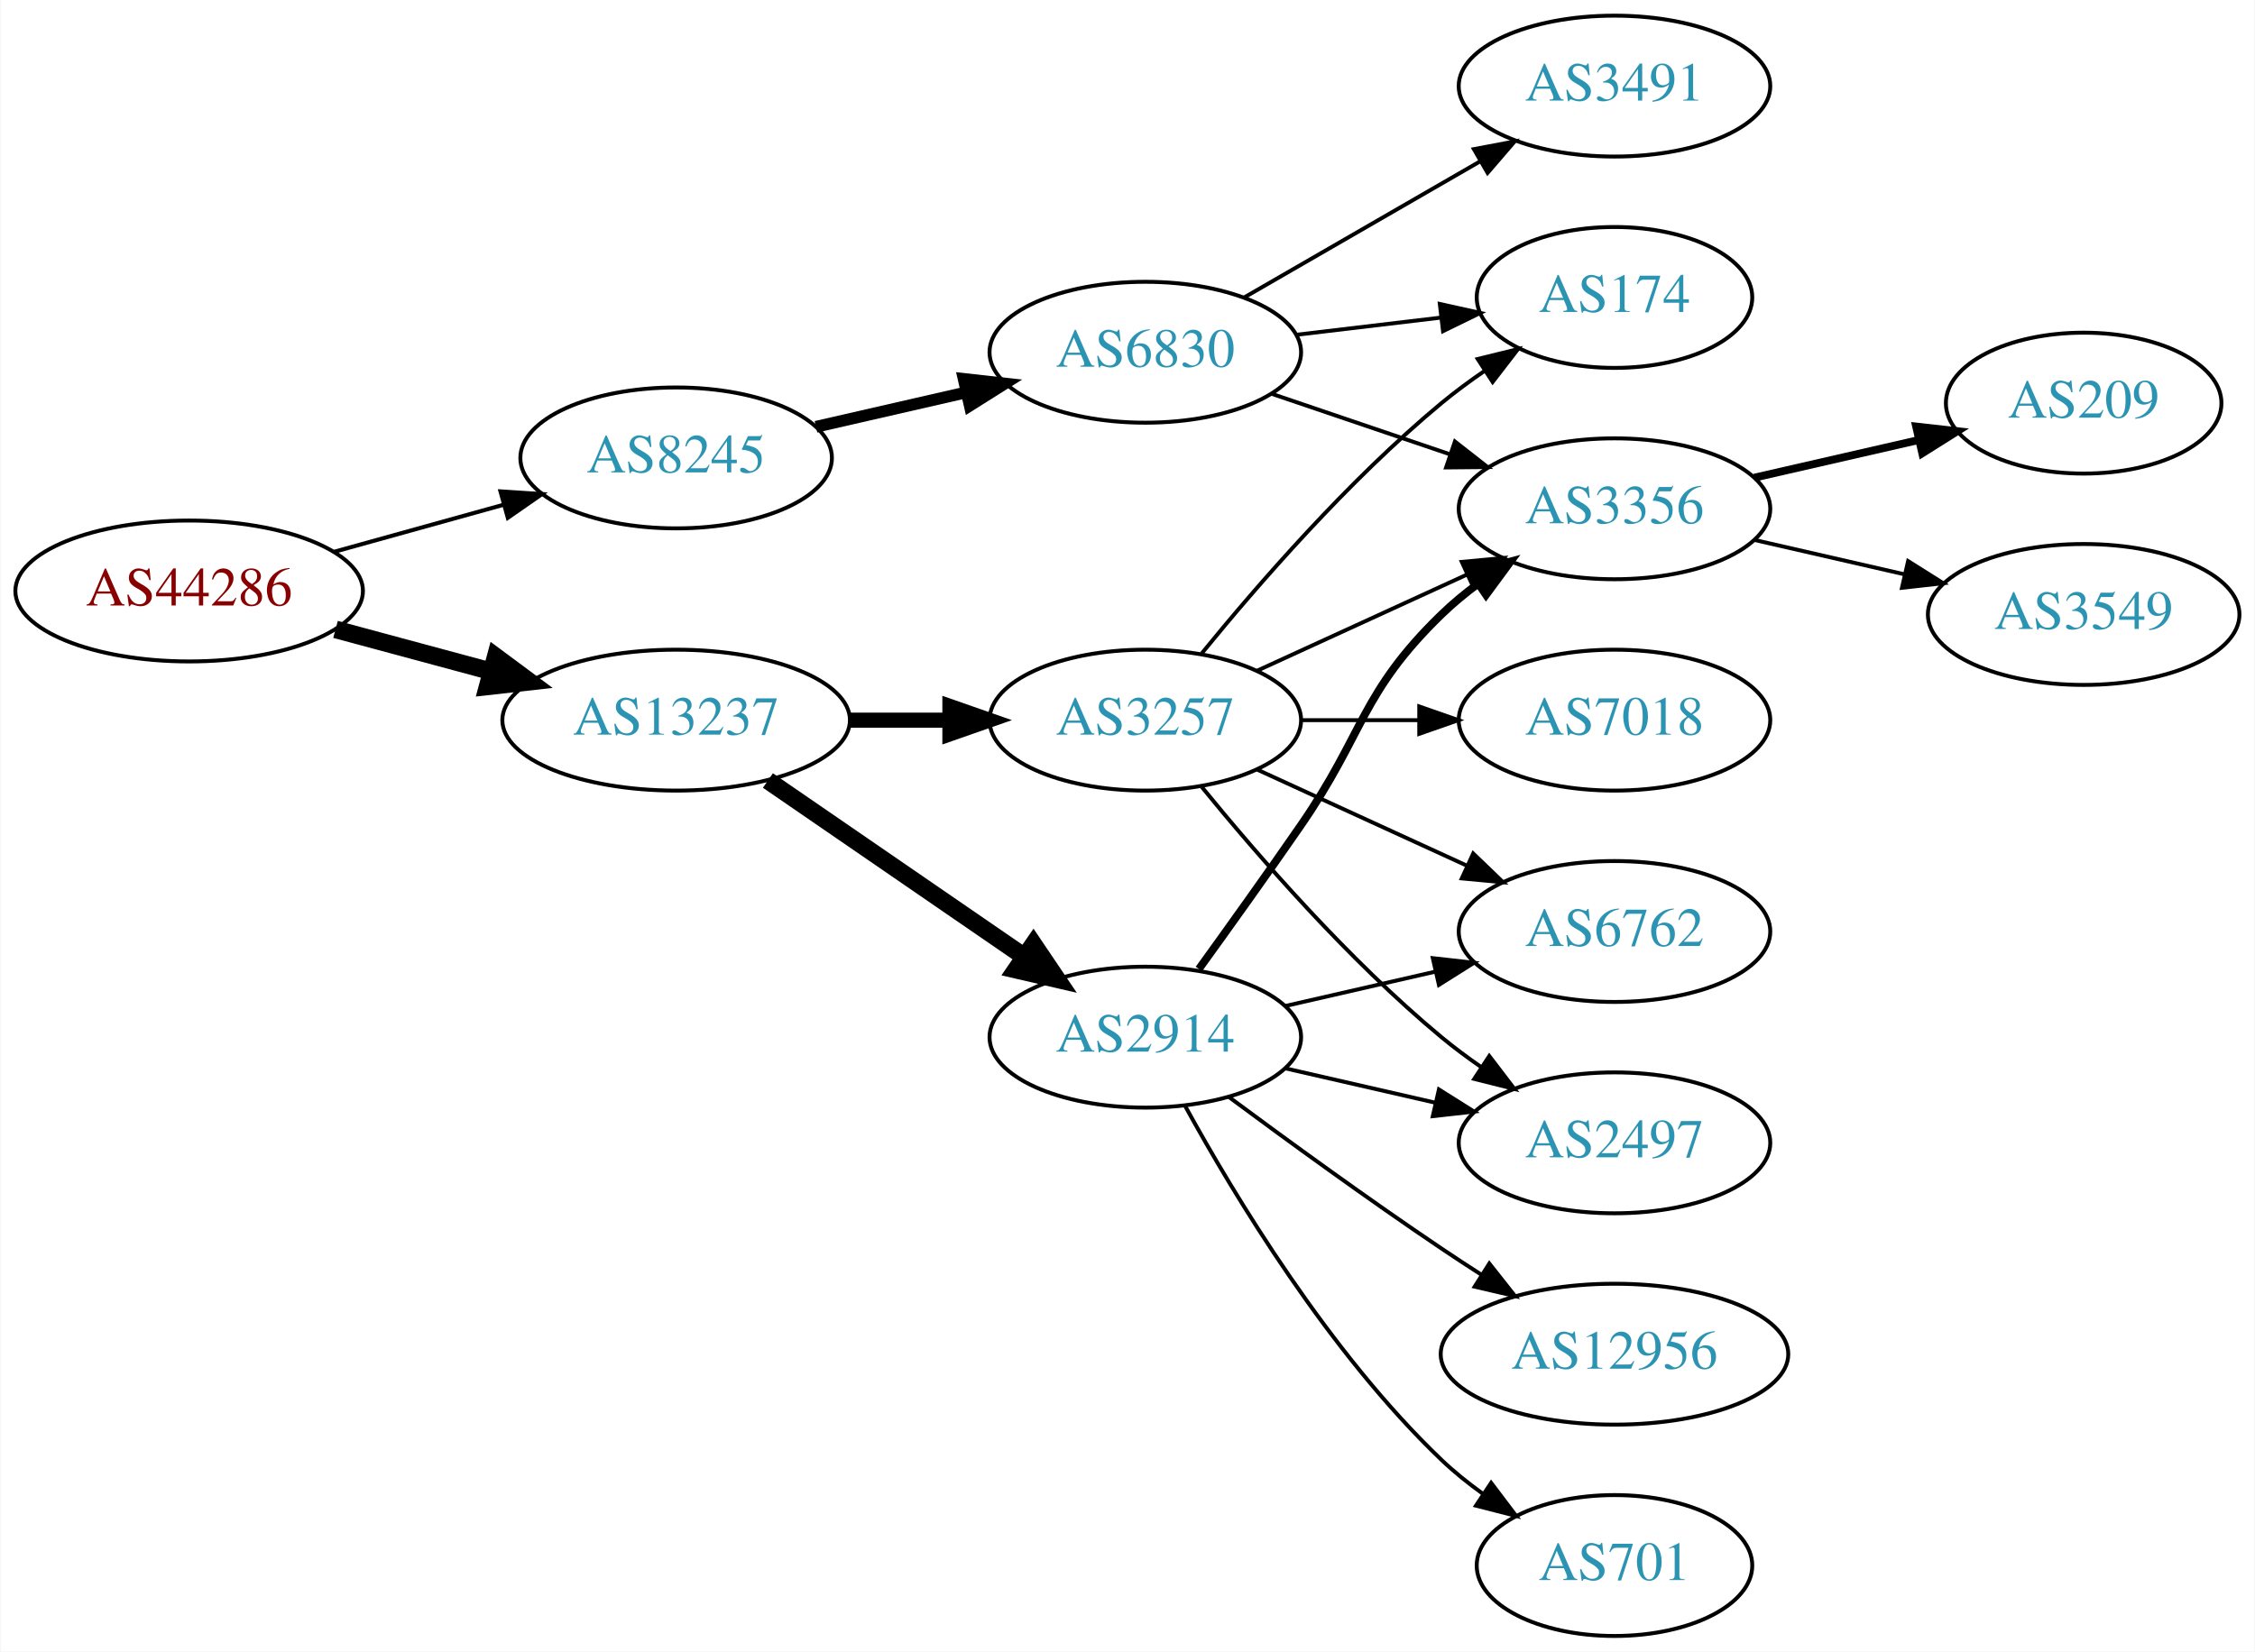
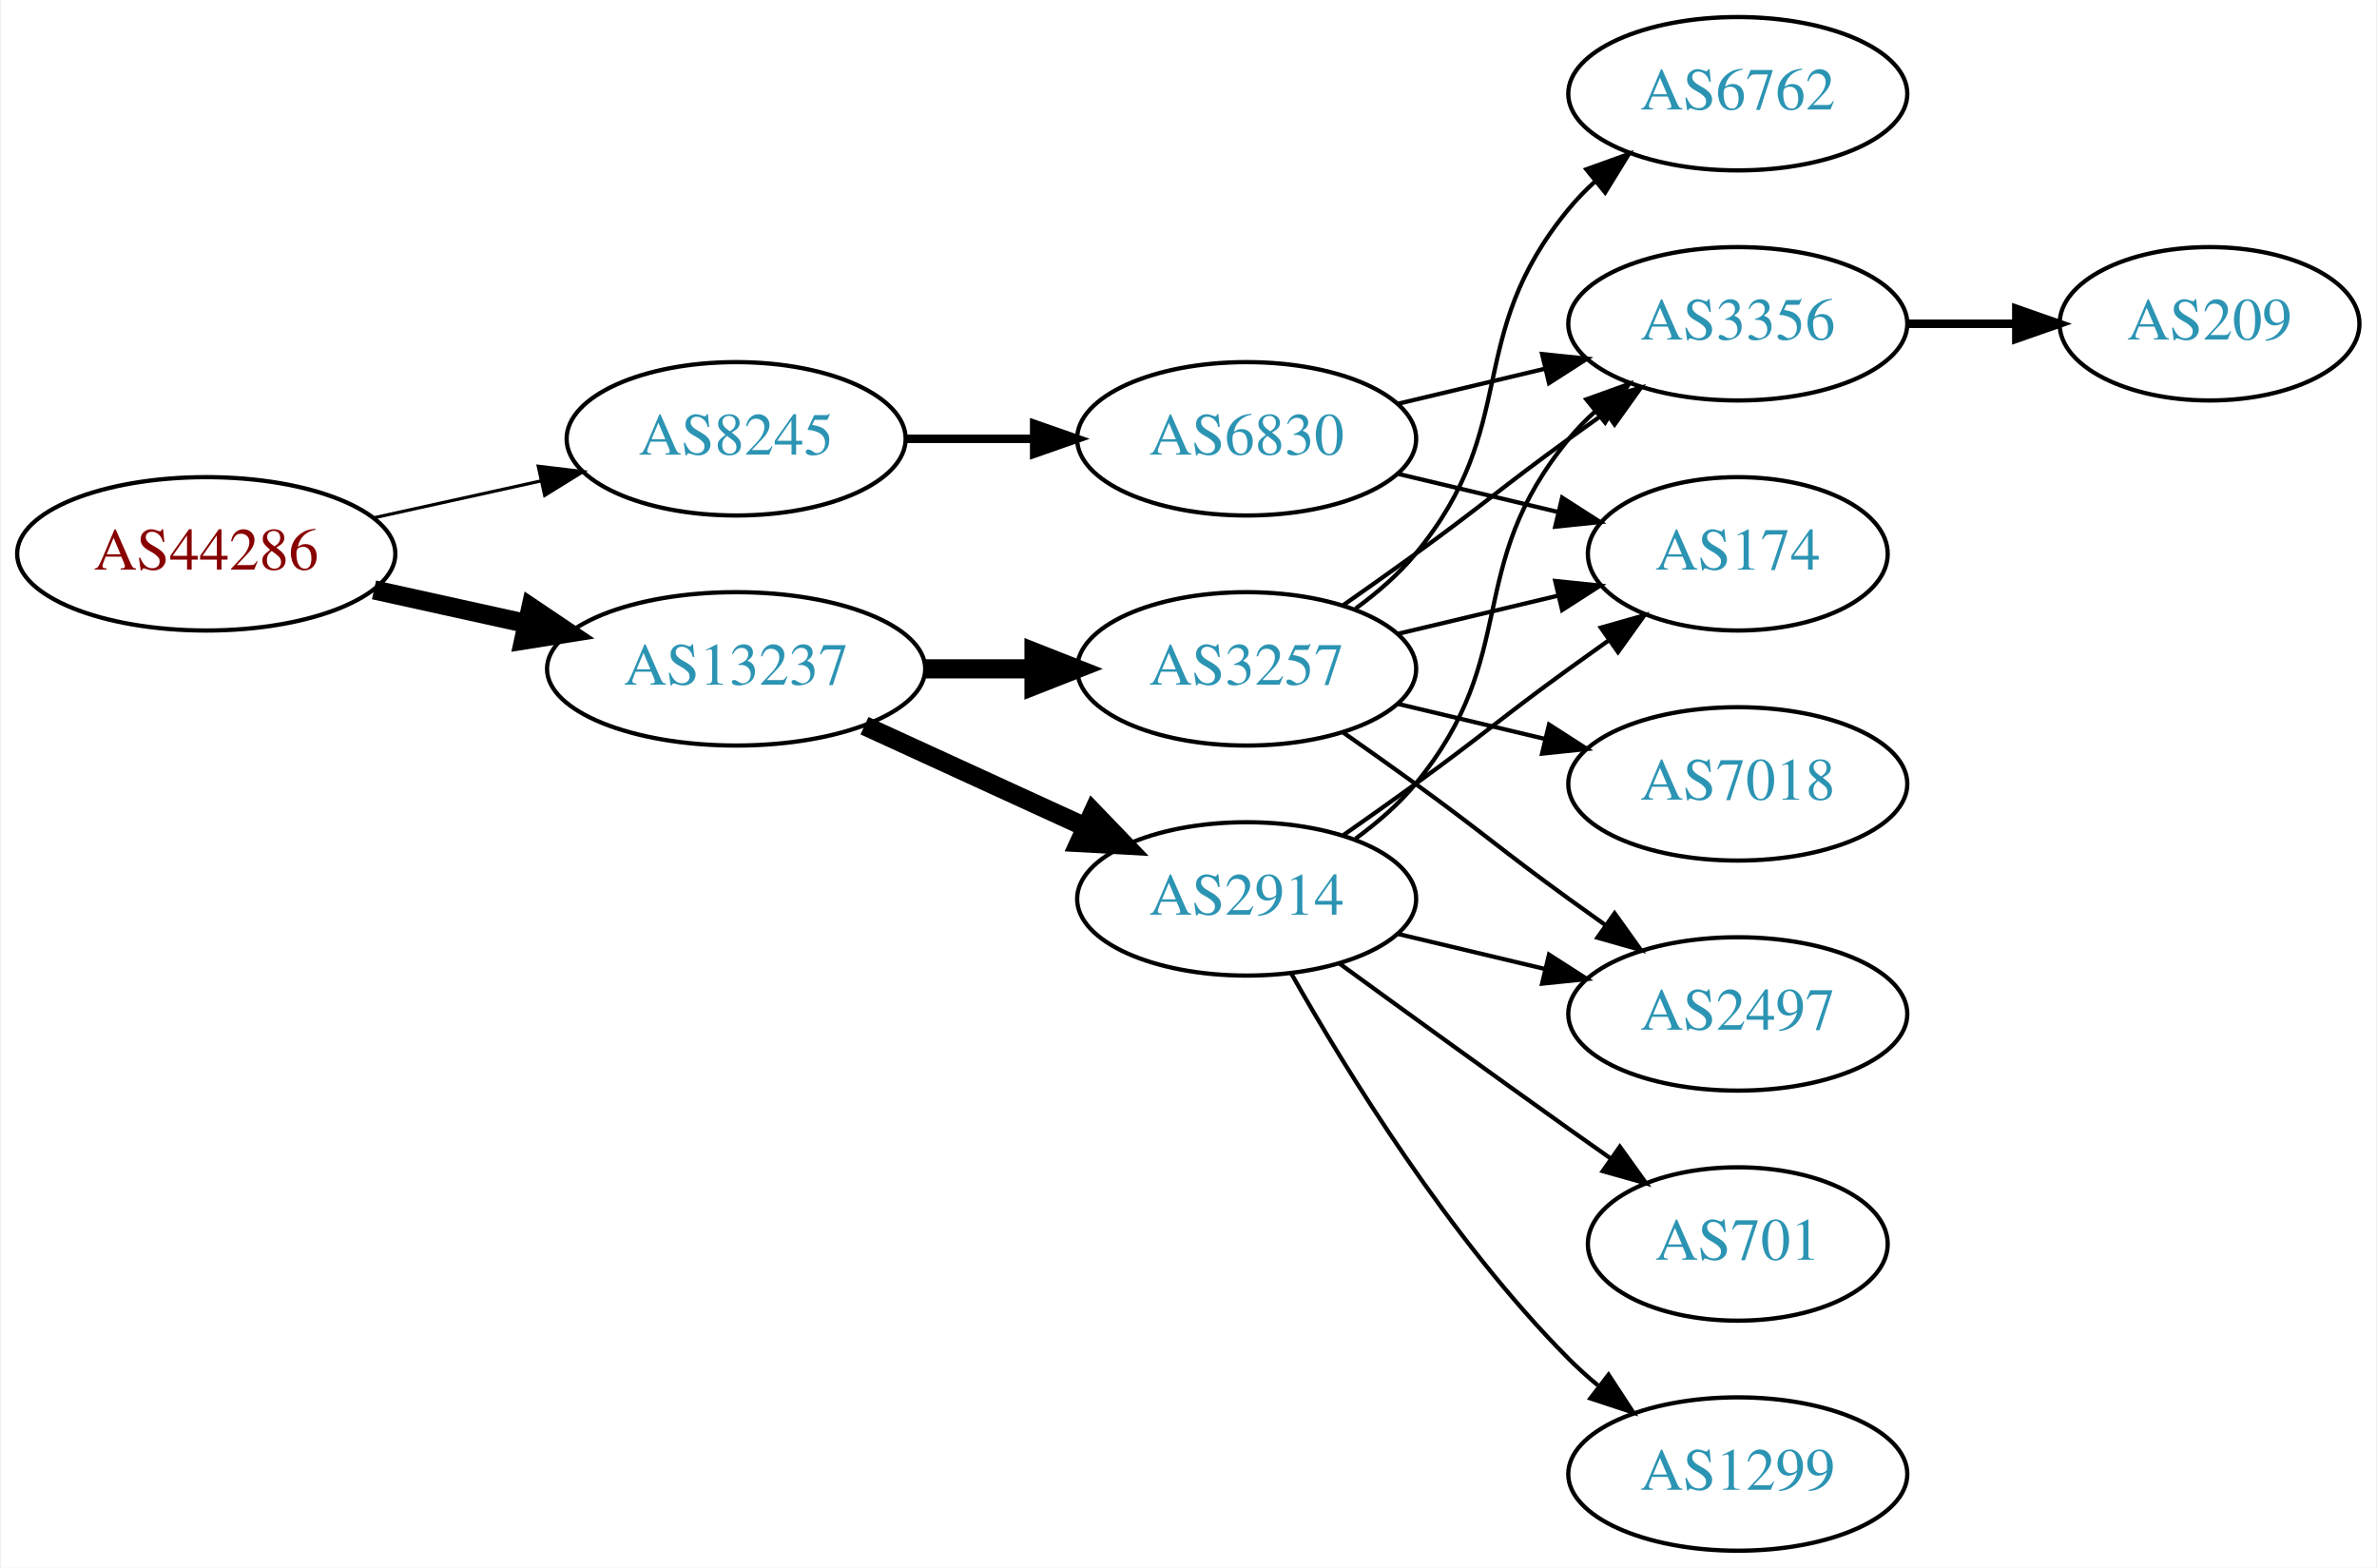
- <svg xmlns="http://www.w3.org/2000/svg" xmlns:xlink="http://www.w3.org/1999/xlink" width="576pt" height="422pt" viewBox="0.00 0.00 575.76 422.00">
-   <g id="graph0" class="graph" transform="scale(1 1) rotate(0) translate(4 418)">
-     <polygon fill="white" stroke="none" points="-4,4 -4,-418 571.762,-418 571.762,4 -4,4" />
+ <svg xmlns="http://www.w3.org/2000/svg" xmlns:xlink="http://www.w3.org/1999/xlink" width="558pt" height="368pt" viewBox="0.00 0.00 557.56 368.00">
+   <g id="graph0" class="graph" transform="scale(1 1) rotate(0) translate(4 364)">
+     <polygon fill="white" stroke="none" points="-4,4 -4,-364 553.564,-364 553.564,4 -4,4" />
    <g id="node1" class="node">
      <g id="a_node1">
        <a xlink:href="/asn/44286" xlink:title="AS44286 ~ crossip communications gmbh [AT]">
-           <ellipse fill="#ffffff" stroke="black" cx="44.196" cy="-267" rx="44.393" ry="18" />
-           <text text-anchor="middle" x="44.196" y="-263.3" font-family="Times,serif" font-size="14.00" fill="#880000">AS44286</text>
+           <ellipse fill="#ffffff" stroke="black" cx="44.196" cy="-234" rx="44.393" ry="18" />
+           <text text-anchor="middle" x="44.196" y="-230.3" font-family="Times,serif" font-size="14.00" fill="#880000">AS44286</text>
        </a>
      </g>
    </g>
    <g id="node2" class="node">
      <g id="a_node2">
        <a xlink:href="/asn/8245" xlink:title="AS8245 ~ Video-Broadcast GmbH [AT]">
-           <ellipse fill="#ffffff" stroke="black" cx="168.588" cy="-301" rx="39.794" ry="18" />
-           <text text-anchor="middle" x="168.588" y="-297.3" font-family="Times,serif" font-size="14.00" fill="#2c94b3">AS8245</text>
+           <ellipse fill="#ffffff" stroke="black" cx="168.588" cy="-261" rx="39.794" ry="18" />
+           <text text-anchor="middle" x="168.588" y="-257.3" font-family="Times,serif" font-size="14.00" fill="#2c94b3">AS8245</text>
        </a>
      </g>
    </g>
    <g id="edge1" class="edge">
-       <path fill="none" stroke="black" stroke-width="1.038" d="M81.256,-277.017C94.76,-280.769 110.241,-285.069 124.33,-288.983" />
-       <polygon fill="black" stroke="black" stroke-width="1.038" points="123.724,-292.447 134.296,-291.751 125.597,-285.702 123.724,-292.447" />
+       <path fill="none" stroke="black" stroke-width="0.75" d="M83.586,-242.469C95.977,-245.202 109.824,-248.257 122.644,-251.085" />
+       <polygon fill="black" stroke="black" stroke-width="0.75" points="122.14,-254.558 132.659,-253.295 123.648,-247.722 122.14,-254.558" />
    </g>
    <g id="node3" class="node">
      <g id="a_node3">
        <a xlink:href="/asn/13237" xlink:title="AS13237 ~ European Backbone of AS13237 [DE]">
-           <ellipse fill="#ffffff" stroke="black" cx="168.588" cy="-234" rx="44.393" ry="18" />
-           <text text-anchor="middle" x="168.588" y="-230.3" font-family="Times,serif" font-size="14.00" fill="#2c94b3">AS13237</text>
+           <ellipse fill="#ffffff" stroke="black" cx="168.588" cy="-207" rx="44.393" ry="18" />
+           <text text-anchor="middle" x="168.588" y="-203.3" font-family="Times,serif" font-size="14.00" fill="#2c94b3">AS13237</text>
        </a>
      </g>
    </g>
    <g id="edge2" class="edge">
-       <path fill="none" stroke="black" stroke-width="4.5" d="M81.586,-257.188C94.052,-253.827 108.171,-250.02 121.312,-246.477" />
-       <polygon fill="black" stroke="black" stroke-width="4.5" points="122.497,-250.236 131.127,-243.831 120.447,-242.633 122.497,-250.236" />
+       <path fill="none" stroke="black" stroke-width="4.5" d="M83.586,-225.531C94.978,-223.018 107.6,-220.233 119.525,-217.603" />
+       <polygon fill="black" stroke="black" stroke-width="4.5" points="120.418,-221.438 129.335,-215.439 118.721,-213.748 120.418,-221.438" />
    </g>
    <g id="node4" class="node">
      <g id="a_node4">
        <a xlink:href="/asn/6830" xlink:title="AS6830 ~ LGI-UPC [AT]">
-           <ellipse fill="#ffffff" stroke="black" cx="288.431" cy="-328" rx="39.794" ry="18" />
-           <text text-anchor="middle" x="288.431" y="-324.3" font-family="Times,serif" font-size="14.00" fill="#2c94b3">AS6830</text>
+           <ellipse fill="#ffffff" stroke="black" cx="288.431" cy="-261" rx="39.794" ry="18" />
+           <text text-anchor="middle" x="288.431" y="-257.3" font-family="Times,serif" font-size="14.00" fill="#2c94b3">AS6830</text>
        </a>
      </g>
    </g>
    <g id="edge3" class="edge">
-       <path fill="none" stroke="black" stroke-width="3" d="M204.308,-308.955C216.307,-311.704 229.928,-314.825 242.621,-317.733" />
-       <polygon fill="black" stroke="black" stroke-width="3" points="242.023,-321.187 252.552,-320.009 243.587,-314.364 242.023,-321.187" />
+       <path fill="none" stroke="black" stroke-width="2" d="M208.501,-261C218.054,-261 228.404,-261 238.367,-261" />
+       <polygon fill="black" stroke="black" stroke-width="2" points="238.559,-264.5 248.559,-261 238.559,-257.5 238.559,-264.5" />
    </g>
-     <g id="node10" class="node">
-       <g id="a_node10">
+     <g id="node8" class="node">
+       <g id="a_node8">
        <a xlink:href="/asn/3257" xlink:title="AS3257 ~ GTT [DE]">
-           <ellipse fill="#ffffff" stroke="black" cx="288.431" cy="-234" rx="39.794" ry="18" />
-           <text text-anchor="middle" x="288.431" y="-230.3" font-family="Times,serif" font-size="14.00" fill="#2c94b3">AS3257</text>
+           <ellipse fill="#ffffff" stroke="black" cx="288.431" cy="-207" rx="39.794" ry="18" />
+           <text text-anchor="middle" x="288.431" y="-203.3" font-family="Times,serif" font-size="14.00" fill="#2c94b3">AS3257</text>
        </a>
      </g>
    </g>
-     <g id="edge9" class="edge">
-       <path fill="none" stroke="black" stroke-width="3.857" d="M212.799,-234C221.112,-234 229.875,-234 238.357,-234" />
-       <polygon fill="black" stroke="black" stroke-width="3.857" points="238.516,-237.5 248.516,-234 238.516,-230.5 238.516,-237.5" />
+     <g id="edge7" class="edge">
+       <path fill="none" stroke="black" stroke-width="4.5" d="M212.799,-207C221.112,-207 229.875,-207 238.357,-207" />
+       <polygon fill="black" stroke="black" stroke-width="4.5" points="238.516,-210.938 248.516,-207 238.516,-203.063 238.516,-210.938" />
    </g>
-     <g id="node11" class="node">
-       <g id="a_node11">
+     <g id="node9" class="node">
+       <g id="a_node9">
        <a xlink:href="/asn/2914" xlink:title="AS2914 ~ NTT America, Inc. [US]">
          <ellipse fill="#ffffff" stroke="black" cx="288.431" cy="-153" rx="39.794" ry="18" />
          <text text-anchor="middle" x="288.431" y="-149.3" font-family="Times,serif" font-size="14.00" fill="#2c94b3">AS2914</text>
        </a>
      </g>
    </g>
-     <g id="edge10" class="edge">
-       <path fill="none" stroke="black" stroke-width="4.5" d="M192.031,-218.574C210.612,-205.802 237.173,-187.545 257.553,-173.537" />
-       <polygon fill="black" stroke="black" stroke-width="4.5" points="259.856,-176.731 265.867,-167.822 255.396,-170.242 259.856,-176.731" />
+     <g id="edge8" class="edge">
+       <path fill="none" stroke="black" stroke-width="4.5" d="M198.718,-193.652C214.329,-186.498 233.727,-177.609 250.399,-169.97" />
+       <polygon fill="black" stroke="black" stroke-width="4.5" points="252.4,-173.384 259.851,-165.638 249.119,-166.225 252.4,-173.384" />
    </g>
    <g id="node5" class="node">
      <g id="a_node5">
        <a xlink:href="/asn/3356" xlink:title="AS3356 ~ Level 3 Parent, LLC [US]">
-           <ellipse fill="#ffffff" stroke="black" cx="408.273" cy="-288" rx="39.794" ry="18" />
-           <text text-anchor="middle" x="408.273" y="-284.3" font-family="Times,serif" font-size="14.00" fill="#2c94b3">AS3356</text>
+           <ellipse fill="#ffffff" stroke="black" cx="403.724" cy="-288" rx="39.794" ry="18" />
+           <text text-anchor="middle" x="403.724" y="-284.3" font-family="Times,serif" font-size="14.00" fill="#2c94b3">AS3356</text>
        </a>
      </g>
    </g>
    <g id="edge4" class="edge">
-       <path fill="none" stroke="black" d="M320.701,-317.386C334.685,-312.639 351.355,-306.981 366.317,-301.902" />
-       <polygon fill="black" stroke="black" points="367.513,-305.192 375.857,-298.664 365.263,-298.564 367.513,-305.192" />
+       <path fill="none" stroke="black" d="M324.038,-269.248C334.909,-271.838 347.064,-274.735 358.506,-277.462" />
+       <polygon fill="black" stroke="black" points="357.789,-280.889 368.328,-279.803 359.412,-274.08 357.789,-280.889" />
    </g>
    <g id="node6" class="node">
      <g id="a_node6">
-         <a xlink:href="/asn/3491" xlink:title="AS3491 ~ PCCW Global, Inc. [US]">
-           <ellipse fill="#ffffff" stroke="black" cx="408.273" cy="-396" rx="39.794" ry="18" />
-           <text text-anchor="middle" x="408.273" y="-392.3" font-family="Times,serif" font-size="14.00" fill="#2c94b3">AS3491</text>
+         <a xlink:href="/asn/174" xlink:title="AS174 ~ Cogent Communications [US]">
+           <ellipse fill="#ffffff" stroke="black" cx="403.724" cy="-234" rx="35.194" ry="18" />
+           <text text-anchor="middle" x="403.724" y="-230.3" font-family="Times,serif" font-size="14.00" fill="#2c94b3">AS174</text>
        </a>
      </g>
    </g>
    <g id="edge5" class="edge">
-       <path fill="none" stroke="black" d="M313.562,-341.925C331.002,-351.988 354.775,-365.707 374.013,-376.808" />
-       <polygon fill="black" stroke="black" points="372.358,-379.893 382.769,-381.86 375.857,-373.83 372.358,-379.893" />
+       <path fill="none" stroke="black" d="M324.038,-252.752C335.833,-249.942 349.137,-246.771 361.405,-243.847" />
+       <polygon fill="black" stroke="black" points="362.494,-247.186 371.41,-241.463 360.871,-240.376 362.494,-247.186" />
    </g>
    <g id="node7" class="node">
      <g id="a_node7">
-         <a xlink:href="/asn/174" xlink:title="AS174 ~ Cogent Communications [US]">
-           <ellipse fill="#ffffff" stroke="black" cx="408.273" cy="-342" rx="35.194" ry="18" />
-           <text text-anchor="middle" x="408.273" y="-338.3" font-family="Times,serif" font-size="14.00" fill="#2c94b3">AS174</text>
+         <a xlink:href="/asn/209" xlink:title="AS209 ~ CenturyLink Communications, LLC [US]">
+           <ellipse fill="#ffffff" stroke="black" cx="514.467" cy="-288" rx="35.194" ry="18" />
+           <text text-anchor="middle" x="514.467" y="-284.3" font-family="Times,serif" font-size="14.00" fill="#2c94b3">AS209</text>
        </a>
      </g>
    </g>
    <g id="edge6" class="edge">
-       <path fill="none" stroke="black" d="M327.041,-332.468C338.711,-333.855 351.67,-335.394 363.709,-336.824" />
-       <polygon fill="black" stroke="black" points="363.653,-340.342 373.997,-338.047 364.479,-333.391 363.653,-340.342" />
+       <path fill="none" stroke="black" stroke-width="2" d="M443.675,-288C451.908,-288 460.654,-288 469.07,-288" />
+       <polygon fill="black" stroke="black" stroke-width="2" points="469.115,-291.5 479.115,-288 469.115,-284.5 469.115,-291.5" />
    </g>
-     <g id="node8" class="node">
-       <g id="a_node8">
-         <a xlink:href="/asn/209" xlink:title="AS209 ~ CenturyLink Communications, LLC [US]">
-           <ellipse fill="#ffffff" stroke="black" cx="528.116" cy="-315" rx="35.194" ry="18" />
-           <text text-anchor="middle" x="528.116" y="-311.3" font-family="Times,serif" font-size="14.00" fill="#2c94b3">AS209</text>
+     <g id="edge12" class="edge">
+       <path fill="none" stroke="black" d="M311.188,-222.009C316.722,-225.879 322.641,-230.064 328.077,-234 344.277,-245.729 347.877,-249.271 364.077,-261 366.88,-263.029 369.812,-265.125 372.752,-267.21" />
+       <polygon fill="black" stroke="black" points="370.775,-270.097 380.967,-272.991 374.803,-264.373 370.775,-270.097" />
+     </g>
+     <g id="edge10" class="edge">
+       <path fill="none" stroke="black" d="M324.038,-215.248C335.833,-218.058 349.137,-221.229 361.405,-224.153" />
+       <polygon fill="black" stroke="black" points="360.871,-227.624 371.41,-226.537 362.494,-220.814 360.871,-227.624" />
+     </g>
+     <g id="node10" class="node">
+       <g id="a_node10">
+         <a xlink:href="/asn/2497" xlink:title="AS2497 ~ Internet Initiative Japan Inc. [JP]">
+           <ellipse fill="#ffffff" stroke="black" cx="403.724" cy="-126" rx="39.794" ry="18" />
+           <text text-anchor="middle" x="403.724" y="-122.3" font-family="Times,serif" font-size="14.00" fill="#2c94b3">AS2497</text>
        </a>
      </g>
    </g>
-     <g id="edge7" class="edge">
-       <path fill="none" stroke="black" stroke-width="2" d="M443.993,-295.955C457.085,-298.955 472.107,-302.396 485.748,-305.522" />
-       <polygon fill="black" stroke="black" stroke-width="2" points="485.326,-309.016 495.855,-307.838 486.89,-302.193 485.326,-309.016" />
+     <g id="edge9" class="edge">
+       <path fill="none" stroke="black" d="M311.188,-191.991C316.722,-188.121 322.641,-183.936 328.077,-180 344.277,-168.271 347.877,-164.729 364.077,-153 366.88,-150.971 369.812,-148.875 372.752,-146.79" />
+       <polygon fill="black" stroke="black" points="374.803,-149.627 380.967,-141.009 370.775,-143.903 374.803,-149.627" />
    </g>
-     <g id="node9" class="node">
-       <g id="a_node9">
-         <a xlink:href="/asn/3549" xlink:title="AS3549 ~ Level 3 Parent, LLC [US]">
-           <ellipse fill="#ffffff" stroke="black" cx="528.116" cy="-261" rx="39.794" ry="18" />
-           <text text-anchor="middle" x="528.116" y="-257.3" font-family="Times,serif" font-size="14.00" fill="#2c94b3">AS3549</text>
-         </a>
-       </g>
-     </g>
-     <g id="edge8" class="edge">
-       <path fill="none" stroke="black" d="M443.993,-280.045C455.993,-277.296 469.613,-274.175 482.306,-271.267" />
-       <polygon fill="black" stroke="black" points="483.272,-274.636 492.238,-268.991 481.708,-267.813 483.272,-274.636" />
-     </g>
-     <g id="edge15" class="edge">
-       <path fill="none" stroke="black" d="M317.06,-246.661C333.017,-253.973 353.287,-263.261 370.57,-271.181" />
-       <polygon fill="black" stroke="black" points="369.269,-274.435 379.818,-275.419 372.185,-268.071 369.269,-274.435" />
-     </g>
-     <g id="edge14" class="edge">
-       <path fill="none" stroke="black" d="M302.85,-251.065C316.964,-268.375 340.379,-295.345 364.077,-315 367.54,-317.872 371.333,-320.669 375.187,-323.308" />
-       <polygon fill="black" stroke="black" points="373.33,-326.275 383.62,-328.797 377.149,-320.408 373.33,-326.275" />
-     </g>
-     <g id="node12" class="node">
-       <g id="a_node12">
-         <a xlink:href="/asn/2497" xlink:title="AS2497 ~ Internet Initiative Japan Inc. [JP]">
-           <ellipse fill="#ffffff" stroke="black" cx="408.273" cy="-126" rx="39.794" ry="18" />
-           <text text-anchor="middle" x="408.273" y="-122.3" font-family="Times,serif" font-size="14.00" fill="#2c94b3">AS2497</text>
+     <g id="node11" class="node">
+       <g id="a_node11">
+         <a xlink:href="/asn/6762" xlink:title="AS6762 ~ TELECOM ITALIA SPARKLE S.p.A. [IT]">
+           <ellipse fill="#ffffff" stroke="black" cx="403.724" cy="-342" rx="39.794" ry="18" />
+           <text text-anchor="middle" x="403.724" y="-338.3" font-family="Times,serif" font-size="14.00" fill="#2c94b3">AS6762</text>
        </a>
      </g>
    </g>
    <g id="edge11" class="edge">
-       <path fill="none" stroke="black" d="M302.85,-216.935C316.964,-199.625 340.379,-172.655 364.077,-153 367.294,-150.332 370.794,-147.73 374.365,-145.259" />
-       <polygon fill="black" stroke="black" points="376.288,-148.183 382.721,-139.764 372.442,-142.334 376.288,-148.183" />
+       <path fill="none" stroke="black" d="M314.012,-221.156C319.106,-224.872 324.12,-229.201 328.077,-234 353.142,-264.394 339.013,-284.606 364.077,-315 365.932,-317.25 368.02,-319.396 370.238,-321.424" />
+       <polygon fill="black" stroke="black" points="368.174,-324.256 378.143,-327.844 372.587,-318.823 368.174,-324.256" />
    </g>
-     <g id="node13" class="node">
-       <g id="a_node13">
+     <g id="node12" class="node">
+       <g id="a_node12">
        <a xlink:href="/asn/7018" xlink:title="AS7018 ~ AT&amp;T Services, Inc. [US]">
-           <ellipse fill="#ffffff" stroke="black" cx="408.273" cy="-234" rx="39.794" ry="18" />
-           <text text-anchor="middle" x="408.273" y="-230.3" font-family="Times,serif" font-size="14.00" fill="#2c94b3">AS7018</text>
-         </a>
-       </g>
-     </g>
-     <g id="edge12" class="edge">
-       <path fill="none" stroke="black" d="M328.343,-234C337.897,-234 348.246,-234 358.209,-234" />
-       <polygon fill="black" stroke="black" points="358.402,-237.5 368.402,-234 358.402,-230.5 358.402,-237.5" />
-     </g>
-     <g id="node14" class="node">
-       <g id="a_node14">
-         <a xlink:href="/asn/6762" xlink:title="AS6762 ~ TELECOM ITALIA SPARKLE S.p.A. [IT]">
-           <ellipse fill="#ffffff" stroke="black" cx="408.273" cy="-180" rx="39.794" ry="18" />
-           <text text-anchor="middle" x="408.273" y="-176.3" font-family="Times,serif" font-size="14.00" fill="#2c94b3">AS6762</text>
+           <ellipse fill="#ffffff" stroke="black" cx="403.724" cy="-180" rx="39.794" ry="18" />
+           <text text-anchor="middle" x="403.724" y="-176.3" font-family="Times,serif" font-size="14.00" fill="#2c94b3">AS7018</text>
        </a>
      </g>
    </g>
    <g id="edge13" class="edge">
-       <path fill="none" stroke="black" d="M317.06,-221.339C333.017,-214.027 353.287,-204.739 370.57,-196.819" />
-       <polygon fill="black" stroke="black" points="372.185,-199.929 379.818,-192.581 369.269,-193.565 372.185,-199.929" />
+       <path fill="none" stroke="black" d="M324.038,-198.752C334.909,-196.162 347.064,-193.265 358.506,-190.538" />
+       <polygon fill="black" stroke="black" points="359.412,-193.92 368.328,-188.197 357.789,-187.111 359.412,-193.92" />
    </g>
    <g id="edge16" class="edge">
-       <path fill="none" stroke="black" stroke-width="2" d="M302.11,-170.406C309.725,-180.937 319.558,-194.67 328.077,-207 344.473,-230.731 343.384,-240.906 364.077,-261 366.922,-263.763 370.096,-266.386 373.396,-268.834" />
-       <polygon fill="black" stroke="black" stroke-width="2" points="371.513,-271.786 381.744,-274.538 375.462,-266.006 371.513,-271.786" />
+       <path fill="none" stroke="black" d="M314.012,-167.156C319.106,-170.872 324.12,-175.201 328.077,-180 353.142,-210.394 339.013,-230.606 364.077,-261 365.932,-263.25 368.02,-265.396 370.238,-267.424" />
+       <polygon fill="black" stroke="black" points="368.174,-270.256 378.143,-273.844 372.587,-264.823 368.174,-270.256" />
    </g>
-     <g id="edge18" class="edge">
-       <path fill="none" stroke="black" d="M324.15,-145.045C336.15,-142.296 349.771,-139.175 362.463,-136.267" />
-       <polygon fill="black" stroke="black" points="363.429,-139.636 372.395,-133.991 361.866,-132.813 363.429,-139.636" />
+     <g id="edge15" class="edge">
+       <path fill="none" stroke="black" d="M311.188,-168.009C316.722,-171.879 322.641,-176.064 328.077,-180 344.277,-191.729 347.877,-195.271 364.077,-207 367.106,-209.193 370.285,-211.463 373.463,-213.713" />
+       <polygon fill="black" stroke="black" points="371.58,-216.667 381.774,-219.555 375.606,-210.941 371.58,-216.667" />
    </g>
-     <g id="edge17" class="edge">
-       <path fill="none" stroke="black" d="M324.15,-160.955C336.15,-163.704 349.771,-166.825 362.463,-169.733" />
-       <polygon fill="black" stroke="black" points="361.866,-173.187 372.395,-172.009 363.429,-166.364 361.866,-173.187" />
+     <g id="edge14" class="edge">
+       <path fill="none" stroke="black" d="M324.038,-144.752C334.909,-142.162 347.064,-139.265 358.506,-136.538" />
+       <polygon fill="black" stroke="black" points="359.412,-139.92 368.328,-134.197 357.789,-133.111 359.412,-139.92" />
    </g>
-     <g id="node15" class="node">
-       <g id="a_node15">
+     <g id="node13" class="node">
+       <g id="a_node13">
        <a xlink:href="/asn/701" xlink:title="AS701 ~ UUNET [US]">
-           <ellipse fill="#ffffff" stroke="black" cx="408.273" cy="-18" rx="35.194" ry="18" />
-           <text text-anchor="middle" x="408.273" y="-14.3" font-family="Times,serif" font-size="14.00" fill="#2c94b3">AS701</text>
+           <ellipse fill="#ffffff" stroke="black" cx="403.724" cy="-72" rx="35.194" ry="18" />
+           <text text-anchor="middle" x="403.724" y="-68.3" font-family="Times,serif" font-size="14.00" fill="#2c94b3">AS701</text>
        </a>
      </g>
    </g>
-     <g id="edge19" class="edge">
-       <path fill="none" stroke="black" d="M298.672,-135.287C311.218,-112.439 335.394,-72.389 364.077,-45 367.331,-41.893 370.998,-38.954 374.785,-36.24" />
-       <polygon fill="black" stroke="black" points="376.762,-39.128 383.153,-30.678 372.887,-33.299 376.762,-39.128" />
+     <g id="edge17" class="edge">
+       <path fill="none" stroke="black" d="M310.279,-137.778C325.213,-126.909 345.827,-111.975 364.077,-99 367.288,-96.718 370.657,-94.339 374.011,-91.982" />
+       <polygon fill="black" stroke="black" points="376.039,-94.834 382.222,-86.23 372.023,-89.101 376.039,-94.834" />
    </g>
-     <g id="node16" class="node">
-       <g id="a_node16">
-         <a xlink:href="/asn/12956" xlink:title="AS12956 ~ TELXIUS [ES]">
-           <ellipse fill="#ffffff" stroke="black" cx="408.273" cy="-72" rx="44.393" ry="18" />
-           <text text-anchor="middle" x="408.273" y="-68.3" font-family="Times,serif" font-size="14.00" fill="#2c94b3">AS12956</text>
+     <g id="node14" class="node">
+       <g id="a_node14">
+         <a xlink:href="/asn/1299" xlink:title="AS1299 ~ Telia Carrier [EU]">
+           <ellipse fill="#ffffff" stroke="black" cx="403.724" cy="-18" rx="39.794" ry="18" />
+           <text text-anchor="middle" x="403.724" y="-14.3" font-family="Times,serif" font-size="14.00" fill="#2c94b3">AS1299</text>
        </a>
      </g>
    </g>
-     <g id="edge20" class="edge">
-       <path fill="none" stroke="black" d="M309.761,-137.723C324.623,-126.696 345.368,-111.593 364.077,-99 367.367,-96.785 370.83,-94.518 374.304,-92.285" />
-       <polygon fill="black" stroke="black" points="376.301,-95.163 382.872,-86.852 372.552,-89.252 376.301,-95.163" />
+     <g id="edge18" class="edge">
+       <path fill="none" stroke="black" d="M298.891,-135.51C311.672,-112.904 336.105,-73.114 364.077,-45 366.188,-42.879 368.484,-40.812 370.87,-38.829" />
+       <polygon fill="black" stroke="black" points="373.385,-41.31 379.185,-32.444 369.122,-35.758 373.385,-41.31" />
    </g>
  </g>
</svg>
